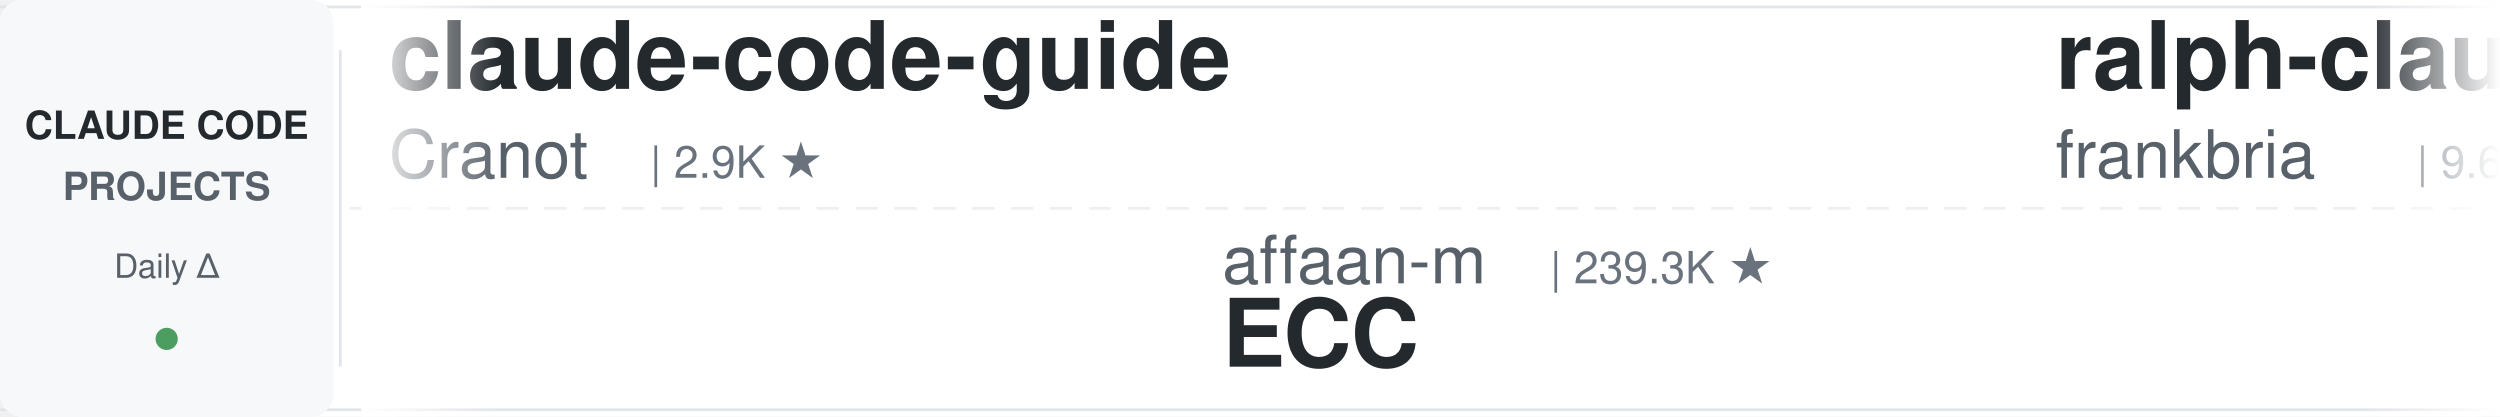
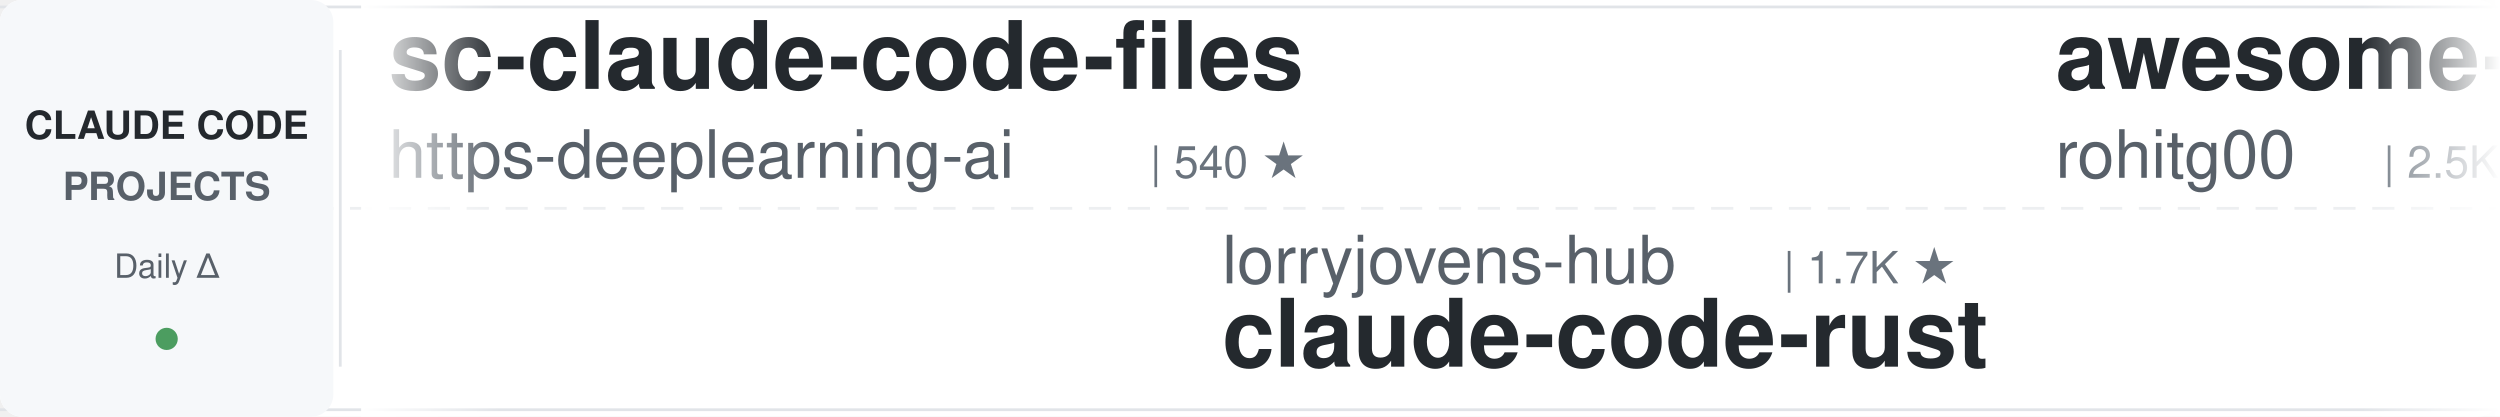
<svg xmlns="http://www.w3.org/2000/svg" width="900" height="150">
  <defs>
    <linearGradient id="leftFade" x1="0%" y1="0%" x2="100%" y2="0%">
      <stop offset="0%" style="stop-color:#ffffff;stop-opacity:1" />
      <stop offset="100%" style="stop-color:#ffffff;stop-opacity:0" />
    </linearGradient>
    <linearGradient id="rightFade" x1="0%" y1="0%" x2="100%" y2="0%">
      <stop offset="0%" style="stop-color:#ffffff;stop-opacity:0" />
      <stop offset="100%" style="stop-color:#ffffff;stop-opacity:1" />
    </linearGradient>
  </defs>
  <rect width="900" height="150" fill="#ffffff" rx="8" />
  <rect x="0" y="2" width="900" height="1" fill="#e1e4e8" />
  <rect x="0" y="147" width="900" height="1" fill="#e1e4e8" />
  <line x1="0" y1="75" x2="900" y2="75" stroke="#e1e4e8" stroke-width="1" stroke-dasharray="8 6" opacity="0.6" />
  <rect x="0" y="0" width="120" height="150" fill="#f6f8fa" rx="8" />
  <text x="60" y="50" font-family="-apple-system, BlinkMacSystemFont, 'Segoe UI', Helvetica, Arial, sans-serif" font-size="14" font-weight="600" fill="#24292e" text-anchor="middle">CLAUDE CODE</text>
  <text x="60" y="72" font-family="-apple-system, BlinkMacSystemFont, 'Segoe UI', Helvetica, Arial, sans-serif" font-size="14" font-weight="600" fill="#586069" text-anchor="middle">PROJECTS</text>
  <text x="60" y="100" font-family="-apple-system, BlinkMacSystemFont, 'Segoe UI', Helvetica, Arial, sans-serif" font-size="12" font-weight="500" fill="#586069" text-anchor="middle">Daily Δ</text>
  <circle cx="60" cy="122" r="4" fill="#22863a" opacity="0.8" />
  <rect x="122" y="18" width="1" height="114" fill="#e1e4e8" />
  <clipPath id="tickerClip">
    <rect x="130" y="0" width="770" height="150" />
  </clipPath>
  <g clip-path="url(#tickerClip)">
    <g id="tickerItems">
      <animateTransform attributeName="transform" attributeType="XML" type="translate" from="0 0" to="-3000 0" dur="54s" repeatCount="indefinite" />
      <g transform="translate(0, 0)">
-         <text x="140" y="32" font-family="-apple-system, BlinkMacSystemFont, 'Segoe UI', Helvetica, Arial, sans-serif" font-size="34" font-weight="600" fill="#24292e">claude-code-guide</text>
-         <text x="140" y="64" font-family="-apple-system, BlinkMacSystemFont, 'Segoe UI', Helvetica, Arial, sans-serif" font-size="24" font-weight="400" fill="#586069">Cranot</text>
-         <text x="234" y="64" font-family="-apple-system, BlinkMacSystemFont, 'Segoe UI', Helvetica, Arial, sans-serif" font-size="16" font-weight="500" fill="#6a737d">| 2.9K ★</text>
+         <text x="140" y="32" font-family="-apple-system, BlinkMacSystemFont, 'Segoe UI', Helvetica, Arial, sans-serif" font-size="34" font-weight="600" fill="#24292e">sc-claude-code-files</text>
+         <text x="140" y="64" font-family="-apple-system, BlinkMacSystemFont, 'Segoe UI', Helvetica, Arial, sans-serif" font-size="24" font-weight="400" fill="#586069">https-deeplearning-ai</text>
+         <text x="414" y="64" font-family="-apple-system, BlinkMacSystemFont, 'Segoe UI', Helvetica, Arial, sans-serif" font-size="16" font-weight="500" fill="#6a737d">| 540 ★</text>
      </g>
      <g transform="translate(300, 0)">
+         <text x="140" y="102" font-family="-apple-system, BlinkMacSystemFont, 'Segoe UI', Helvetica, Arial, sans-serif" font-size="24" font-weight="400" fill="#586069">lorryjovens-hub</text>
+         <text x="342" y="102" font-family="-apple-system, BlinkMacSystemFont, 'Segoe UI', Helvetica, Arial, sans-serif" font-size="16" font-weight="500" fill="#6a737d">| 1.7K ★</text>
+         <text x="140" y="132" font-family="-apple-system, BlinkMacSystemFont, 'Segoe UI', Helvetica, Arial, sans-serif" font-size="34" font-weight="600" fill="#24292e">claude-code-rust</text>
+       </g>
+       <g transform="translate(600, 0)">
+         <text x="140" y="32" font-family="-apple-system, BlinkMacSystemFont, 'Segoe UI', Helvetica, Arial, sans-serif" font-size="34" font-weight="600" fill="#24292e">awesome-claude-code-tool...</text>
+         <text x="140" y="64" font-family="-apple-system, BlinkMacSystemFont, 'Segoe UI', Helvetica, Arial, sans-serif" font-size="24" font-weight="400" fill="#586069">rohitg00</text>
+         <text x="258" y="64" font-family="-apple-system, BlinkMacSystemFont, 'Segoe UI', Helvetica, Arial, sans-serif" font-size="16" font-weight="500" fill="#6a737d">| 2.5K ★</text>
+       </g>
+       <g transform="translate(900, 0)">
+         <text x="140" y="102" font-family="-apple-system, BlinkMacSystemFont, 'Segoe UI', Helvetica, Arial, sans-serif" font-size="24" font-weight="400" fill="#586069">LING71671</text>
+         <text x="270" y="102" font-family="-apple-system, BlinkMacSystemFont, 'Segoe UI', Helvetica, Arial, sans-serif" font-size="16" font-weight="500" fill="#6a737d">| 938 ★</text>
+         <text x="140" y="132" font-family="-apple-system, BlinkMacSystemFont, 'Segoe UI', Helvetica, Arial, sans-serif" font-size="34" font-weight="600" fill="#24292e">Open-ClaudeCode</text>
+       </g>
+       <g transform="translate(1200, 0)">
+         <text x="140" y="32" font-family="-apple-system, BlinkMacSystemFont, 'Segoe UI', Helvetica, Arial, sans-serif" font-size="34" font-weight="600" fill="#24292e">claude-code-cli</text>
+         <text x="140" y="64" font-family="-apple-system, BlinkMacSystemFont, 'Segoe UI', Helvetica, Arial, sans-serif" font-size="24" font-weight="400" fill="#586069">huangserva</text>
+         <text x="282" y="64" font-family="-apple-system, BlinkMacSystemFont, 'Segoe UI', Helvetica, Arial, sans-serif" font-size="16" font-weight="500" fill="#6a737d">| 622 ★</text>
+       </g>
+       <g transform="translate(1500, 0)">
+         <text x="140" y="102" font-family="-apple-system, BlinkMacSystemFont, 'Segoe UI', Helvetica, Arial, sans-serif" font-size="24" font-weight="400" fill="#586069">RichardAtCT</text>
+         <text x="294" y="102" font-family="-apple-system, BlinkMacSystemFont, 'Segoe UI', Helvetica, Arial, sans-serif" font-size="16" font-weight="500" fill="#6a737d">| 2.8K ★</text>
+         <text x="140" y="132" font-family="-apple-system, BlinkMacSystemFont, 'Segoe UI', Helvetica, Arial, sans-serif" font-size="34" font-weight="600" fill="#24292e">claude-code-telegram</text>
+       </g>
+       <g transform="translate(1800, 0)">
+         <text x="140" y="32" font-family="-apple-system, BlinkMacSystemFont, 'Segoe UI', Helvetica, Arial, sans-serif" font-size="34" font-weight="600" fill="#24292e">claude-coder</text>
+         <text x="140" y="64" font-family="-apple-system, BlinkMacSystemFont, 'Segoe UI', Helvetica, Arial, sans-serif" font-size="24" font-weight="400" fill="#586069">kodu-ai</text>
+         <text x="246" y="64" font-family="-apple-system, BlinkMacSystemFont, 'Segoe UI', Helvetica, Arial, sans-serif" font-size="16" font-weight="500" fill="#6a737d">| 5.2K ★</text>
+       </g>
+       <g transform="translate(2100, 0)">
+         <text x="140" y="102" font-family="-apple-system, BlinkMacSystemFont, 'Segoe UI', Helvetica, Arial, sans-serif" font-size="24" font-weight="400" fill="#586069">edmund-io</text>
+         <text x="270" y="102" font-family="-apple-system, BlinkMacSystemFont, 'Segoe UI', Helvetica, Arial, sans-serif" font-size="16" font-weight="500" fill="#6a737d">| 1.5K ★</text>
+         <text x="140" y="132" font-family="-apple-system, BlinkMacSystemFont, 'Segoe UI', Helvetica, Arial, sans-serif" font-size="34" font-weight="600" fill="#24292e">edmunds-claude-code</text>
+       </g>
+       <g transform="translate(2400, 0)">
+         <text x="140" y="32" font-family="-apple-system, BlinkMacSystemFont, 'Segoe UI', Helvetica, Arial, sans-serif" font-size="34" font-weight="600" fill="#24292e">arcads-claude-code</text>
+         <text x="140" y="64" font-family="-apple-system, BlinkMacSystemFont, 'Segoe UI', Helvetica, Arial, sans-serif" font-size="24" font-weight="400" fill="#586069">krusemediallc</text>
+         <text x="318" y="64" font-family="-apple-system, BlinkMacSystemFont, 'Segoe UI', Helvetica, Arial, sans-serif" font-size="16" font-weight="500" fill="#6a737d">| 1.1K ★</text>
+       </g>
+       <g transform="translate(2700, 0)">
        <text x="140" y="102" font-family="-apple-system, BlinkMacSystemFont, 'Segoe UI', Helvetica, Arial, sans-serif" font-size="24" font-weight="400" fill="#586069">affaan-m</text>
        <text x="258" y="102" font-family="-apple-system, BlinkMacSystemFont, 'Segoe UI', Helvetica, Arial, sans-serif" font-size="16" font-weight="500" fill="#6a737d">| 239.3K ★</text>
        <text x="140" y="132" font-family="-apple-system, BlinkMacSystemFont, 'Segoe UI', Helvetica, Arial, sans-serif" font-size="34" font-weight="600" fill="#24292e">ECC</text>
      </g>
-       <g transform="translate(600, 0)">
-         <text x="140" y="32" font-family="-apple-system, BlinkMacSystemFont, 'Segoe UI', Helvetica, Arial, sans-serif" font-size="34" font-weight="600" fill="#24292e">ralph-claude-code</text>
-         <text x="140" y="64" font-family="-apple-system, BlinkMacSystemFont, 'Segoe UI', Helvetica, Arial, sans-serif" font-size="24" font-weight="400" fill="#586069">frankbria</text>
-         <text x="270" y="64" font-family="-apple-system, BlinkMacSystemFont, 'Segoe UI', Helvetica, Arial, sans-serif" font-size="16" font-weight="500" fill="#6a737d">| 9.6K ★</text>
-       </g>
-       <g transform="translate(900, 0)">
-         <text x="140" y="102" font-family="-apple-system, BlinkMacSystemFont, 'Segoe UI', Helvetica, Arial, sans-serif" font-size="24" font-weight="400" fill="#586069">anthropics</text>
-         <text x="282" y="102" font-family="-apple-system, BlinkMacSystemFont, 'Segoe UI', Helvetica, Arial, sans-serif" font-size="16" font-weight="500" fill="#6a737d">| 5.8K ★</text>
-         <text x="140" y="132" font-family="-apple-system, BlinkMacSystemFont, 'Segoe UI', Helvetica, Arial, sans-serif" font-size="34" font-weight="600" fill="#24292e">claude-code-security-rev...</text>
-       </g>
-       <g transform="translate(1200, 0)">
-         <text x="140" y="32" font-family="-apple-system, BlinkMacSystemFont, 'Segoe UI', Helvetica, Arial, sans-serif" font-size="34" font-weight="600" fill="#24292e">oh-my-claudecode</text>
-         <text x="140" y="64" font-family="-apple-system, BlinkMacSystemFont, 'Segoe UI', Helvetica, Arial, sans-serif" font-size="24" font-weight="400" fill="#586069">Yeachan-Heo</text>
-         <text x="294" y="64" font-family="-apple-system, BlinkMacSystemFont, 'Segoe UI', Helvetica, Arial, sans-serif" font-size="16" font-weight="500" fill="#6a737d">| 38.5K ★</text>
-       </g>
-       <g transform="translate(1500, 0)">
-         <text x="140" y="102" font-family="-apple-system, BlinkMacSystemFont, 'Segoe UI', Helvetica, Arial, sans-serif" font-size="24" font-weight="400" fill="#586069">huangserva</text>
-         <text x="282" y="102" font-family="-apple-system, BlinkMacSystemFont, 'Segoe UI', Helvetica, Arial, sans-serif" font-size="16" font-weight="500" fill="#6a737d">| 622 ★</text>
-         <text x="140" y="132" font-family="-apple-system, BlinkMacSystemFont, 'Segoe UI', Helvetica, Arial, sans-serif" font-size="34" font-weight="600" fill="#24292e">claude-code-cli</text>
-       </g>
-       <g transform="translate(1800, 0)">
-         <text x="140" y="32" font-family="-apple-system, BlinkMacSystemFont, 'Segoe UI', Helvetica, Arial, sans-serif" font-size="34" font-weight="600" fill="#24292e">awesome-claude-code-plug...</text>
-         <text x="140" y="64" font-family="-apple-system, BlinkMacSystemFont, 'Segoe UI', Helvetica, Arial, sans-serif" font-size="24" font-weight="400" fill="#586069">ccplugins</text>
-         <text x="270" y="64" font-family="-apple-system, BlinkMacSystemFont, 'Segoe UI', Helvetica, Arial, sans-serif" font-size="16" font-weight="500" fill="#6a737d">| 902 ★</text>
-       </g>
-       <g transform="translate(2100, 0)">
-         <text x="140" y="102" font-family="-apple-system, BlinkMacSystemFont, 'Segoe UI', Helvetica, Arial, sans-serif" font-size="24" font-weight="400" fill="#586069">davila7</text>
-         <text x="246" y="102" font-family="-apple-system, BlinkMacSystemFont, 'Segoe UI', Helvetica, Arial, sans-serif" font-size="16" font-weight="500" fill="#6a737d">| 30.2K ★</text>
-         <text x="140" y="132" font-family="-apple-system, BlinkMacSystemFont, 'Segoe UI', Helvetica, Arial, sans-serif" font-size="34" font-weight="600" fill="#24292e">claude-code-templates</text>
-       </g>
-       <g transform="translate(2400, 0)">
-         <text x="140" y="32" font-family="-apple-system, BlinkMacSystemFont, 'Segoe UI', Helvetica, Arial, sans-serif" font-size="34" font-weight="600" fill="#24292e">claude-code-reverse</text>
-         <text x="140" y="64" font-family="-apple-system, BlinkMacSystemFont, 'Segoe UI', Helvetica, Arial, sans-serif" font-size="24" font-weight="400" fill="#586069">Yuyz0112</text>
-         <text x="258" y="64" font-family="-apple-system, BlinkMacSystemFont, 'Segoe UI', Helvetica, Arial, sans-serif" font-size="16" font-weight="500" fill="#6a737d">| 2.4K ★</text>
-       </g>
-       <g transform="translate(2700, 0)">
-         <text x="140" y="102" font-family="-apple-system, BlinkMacSystemFont, 'Segoe UI', Helvetica, Arial, sans-serif" font-size="24" font-weight="400" fill="#586069">edmund-io</text>
-         <text x="270" y="102" font-family="-apple-system, BlinkMacSystemFont, 'Segoe UI', Helvetica, Arial, sans-serif" font-size="16" font-weight="500" fill="#6a737d">| 1.5K ★</text>
-         <text x="140" y="132" font-family="-apple-system, BlinkMacSystemFont, 'Segoe UI', Helvetica, Arial, sans-serif" font-size="34" font-weight="600" fill="#24292e">edmunds-claude-code</text>
-       </g>
      <g transform="translate(3000, 0)">
-         <text x="140" y="32" font-family="-apple-system, BlinkMacSystemFont, 'Segoe UI', Helvetica, Arial, sans-serif" font-size="34" font-weight="600" fill="#24292e">claude-code-guide</text>
-         <text x="140" y="64" font-family="-apple-system, BlinkMacSystemFont, 'Segoe UI', Helvetica, Arial, sans-serif" font-size="24" font-weight="400" fill="#586069">Cranot</text>
-         <text x="234" y="64" font-family="-apple-system, BlinkMacSystemFont, 'Segoe UI', Helvetica, Arial, sans-serif" font-size="16" font-weight="500" fill="#6a737d">| 2.9K ★</text>
+         <text x="140" y="32" font-family="-apple-system, BlinkMacSystemFont, 'Segoe UI', Helvetica, Arial, sans-serif" font-size="34" font-weight="600" fill="#24292e">sc-claude-code-files</text>
+         <text x="140" y="64" font-family="-apple-system, BlinkMacSystemFont, 'Segoe UI', Helvetica, Arial, sans-serif" font-size="24" font-weight="400" fill="#586069">https-deeplearning-ai</text>
+         <text x="414" y="64" font-family="-apple-system, BlinkMacSystemFont, 'Segoe UI', Helvetica, Arial, sans-serif" font-size="16" font-weight="500" fill="#6a737d">| 540 ★</text>
      </g>
      <g transform="translate(3300, 0)">
-         <text x="140" y="102" font-family="-apple-system, BlinkMacSystemFont, 'Segoe UI', Helvetica, Arial, sans-serif" font-size="24" font-weight="400" fill="#586069">affaan-m</text>
-         <text x="258" y="102" font-family="-apple-system, BlinkMacSystemFont, 'Segoe UI', Helvetica, Arial, sans-serif" font-size="16" font-weight="500" fill="#6a737d">| 239.3K ★</text>
-         <text x="140" y="132" font-family="-apple-system, BlinkMacSystemFont, 'Segoe UI', Helvetica, Arial, sans-serif" font-size="34" font-weight="600" fill="#24292e">ECC</text>
+         <text x="140" y="102" font-family="-apple-system, BlinkMacSystemFont, 'Segoe UI', Helvetica, Arial, sans-serif" font-size="24" font-weight="400" fill="#586069">lorryjovens-hub</text>
+         <text x="342" y="102" font-family="-apple-system, BlinkMacSystemFont, 'Segoe UI', Helvetica, Arial, sans-serif" font-size="16" font-weight="500" fill="#6a737d">| 1.7K ★</text>
+         <text x="140" y="132" font-family="-apple-system, BlinkMacSystemFont, 'Segoe UI', Helvetica, Arial, sans-serif" font-size="34" font-weight="600" fill="#24292e">claude-code-rust</text>
      </g>
      <g transform="translate(3600, 0)">
-         <text x="140" y="32" font-family="-apple-system, BlinkMacSystemFont, 'Segoe UI', Helvetica, Arial, sans-serif" font-size="34" font-weight="600" fill="#24292e">ralph-claude-code</text>
-         <text x="140" y="64" font-family="-apple-system, BlinkMacSystemFont, 'Segoe UI', Helvetica, Arial, sans-serif" font-size="24" font-weight="400" fill="#586069">frankbria</text>
-         <text x="270" y="64" font-family="-apple-system, BlinkMacSystemFont, 'Segoe UI', Helvetica, Arial, sans-serif" font-size="16" font-weight="500" fill="#6a737d">| 9.6K ★</text>
+         <text x="140" y="32" font-family="-apple-system, BlinkMacSystemFont, 'Segoe UI', Helvetica, Arial, sans-serif" font-size="34" font-weight="600" fill="#24292e">awesome-claude-code-tool...</text>
+         <text x="140" y="64" font-family="-apple-system, BlinkMacSystemFont, 'Segoe UI', Helvetica, Arial, sans-serif" font-size="24" font-weight="400" fill="#586069">rohitg00</text>
+         <text x="258" y="64" font-family="-apple-system, BlinkMacSystemFont, 'Segoe UI', Helvetica, Arial, sans-serif" font-size="16" font-weight="500" fill="#6a737d">| 2.5K ★</text>
      </g>
      <g transform="translate(3900, 0)">
-         <text x="140" y="102" font-family="-apple-system, BlinkMacSystemFont, 'Segoe UI', Helvetica, Arial, sans-serif" font-size="24" font-weight="400" fill="#586069">anthropics</text>
-         <text x="282" y="102" font-family="-apple-system, BlinkMacSystemFont, 'Segoe UI', Helvetica, Arial, sans-serif" font-size="16" font-weight="500" fill="#6a737d">| 5.8K ★</text>
-         <text x="140" y="132" font-family="-apple-system, BlinkMacSystemFont, 'Segoe UI', Helvetica, Arial, sans-serif" font-size="34" font-weight="600" fill="#24292e">claude-code-security-rev...</text>
+         <text x="140" y="102" font-family="-apple-system, BlinkMacSystemFont, 'Segoe UI', Helvetica, Arial, sans-serif" font-size="24" font-weight="400" fill="#586069">LING71671</text>
+         <text x="270" y="102" font-family="-apple-system, BlinkMacSystemFont, 'Segoe UI', Helvetica, Arial, sans-serif" font-size="16" font-weight="500" fill="#6a737d">| 938 ★</text>
+         <text x="140" y="132" font-family="-apple-system, BlinkMacSystemFont, 'Segoe UI', Helvetica, Arial, sans-serif" font-size="34" font-weight="600" fill="#24292e">Open-ClaudeCode</text>
      </g>
    </g>
  </g>
  <rect x="130" y="0" width="50" height="150" fill="url(#leftFade)" />
  <rect x="850" y="0" width="50" height="150" fill="url(#rightFade)" />
</svg>
